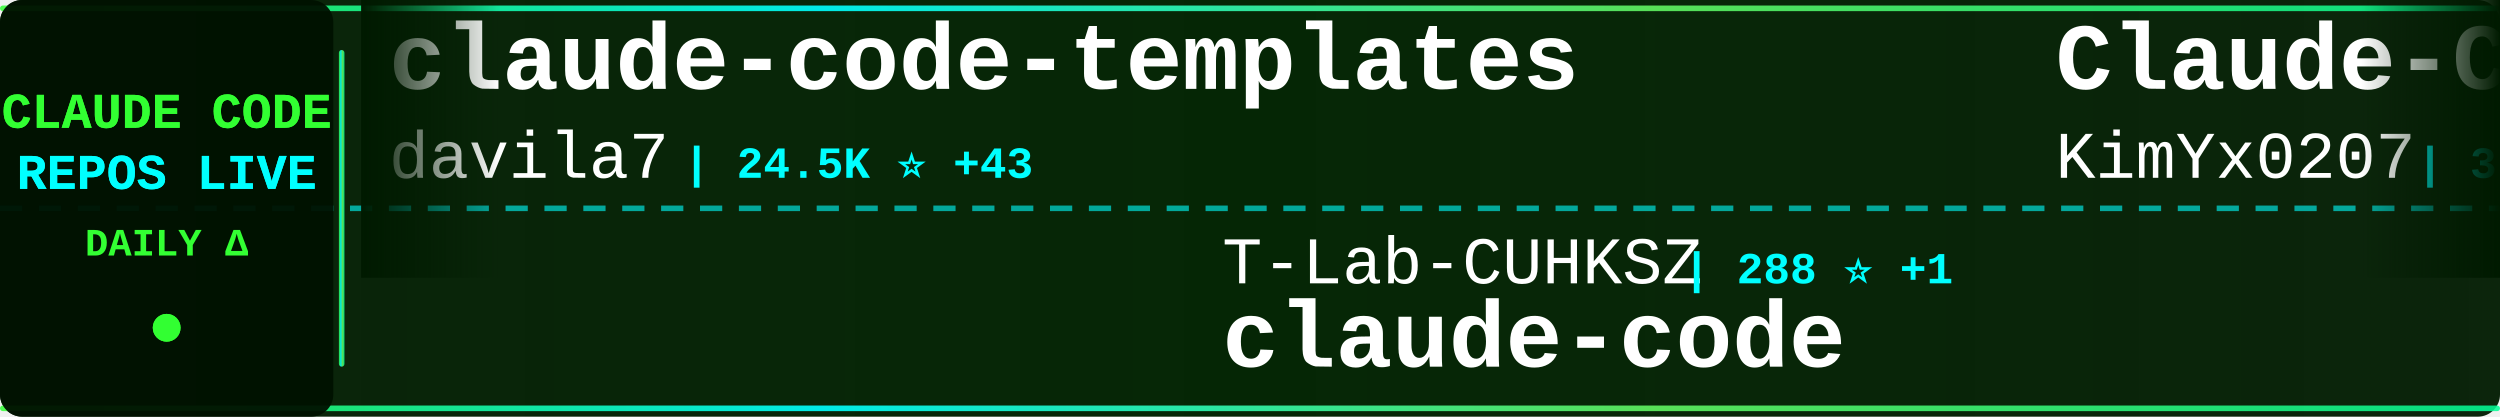
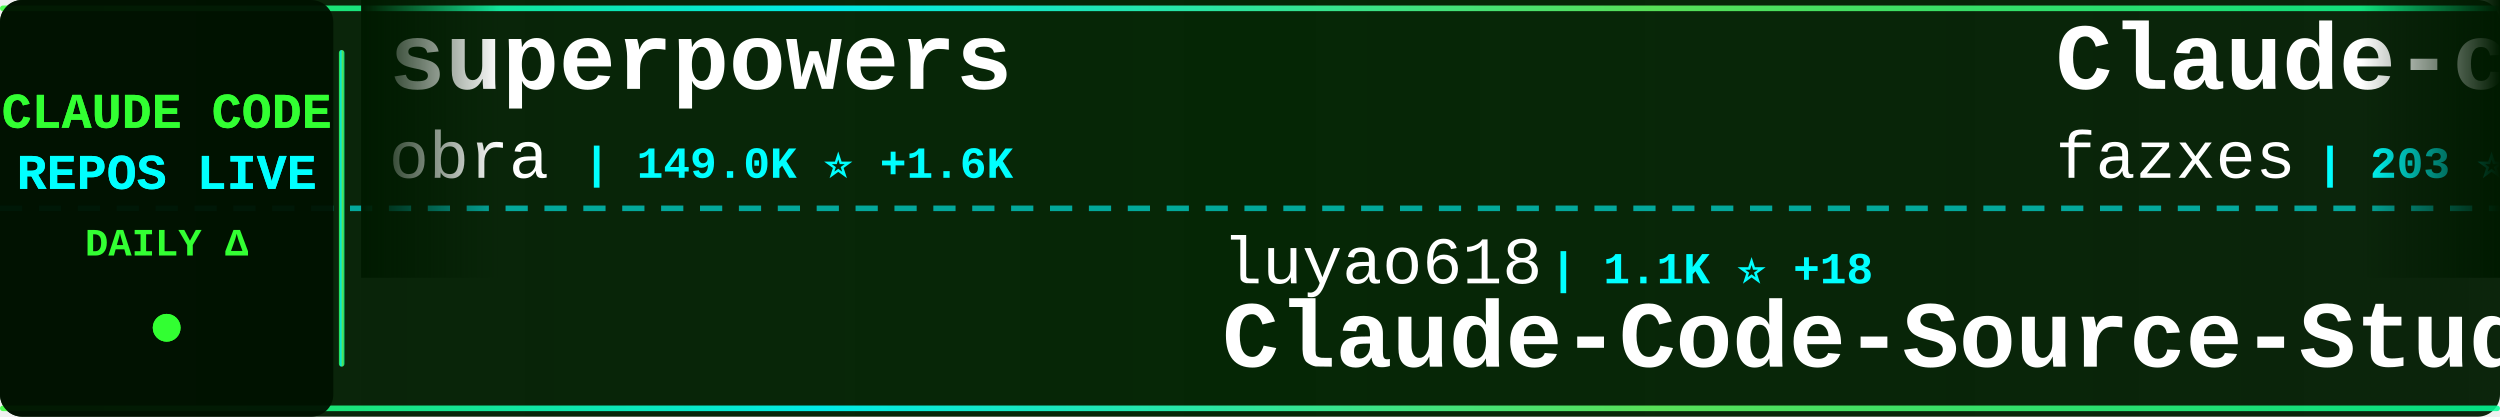
<svg xmlns="http://www.w3.org/2000/svg" width="900" height="150">
  <defs>
    <linearGradient id="tickerBg" x1="0%" y1="0%" x2="100%" y2="0%">
      <stop offset="0%" style="stop-color:#001a00;stop-opacity:0.95" />
      <stop offset="50%" style="stop-color:#002200;stop-opacity:0.98" />
      <stop offset="100%" style="stop-color:#001a00;stop-opacity:0.95" />
    </linearGradient>
    <linearGradient id="borderGrad" x1="0%" y1="0%" x2="100%" y2="0%">
      <stop offset="0%" style="stop-color:#33ff33;stop-opacity:0.85">
        <animate attributeName="stop-opacity" values="0.85;1;0.85" dur="2s" repeatCount="indefinite" />
      </stop>
      <stop offset="33%" style="stop-color:#00ffff;stop-opacity:0.9">
        <animate attributeName="stop-opacity" values="0.9;1;0.9" dur="2.2s" repeatCount="indefinite" />
      </stop>
      <stop offset="66%" style="stop-color:#66ff66;stop-opacity:0.85">
        <animate attributeName="stop-opacity" values="0.85;1;0.85" dur="1.8s" repeatCount="indefinite" />
      </stop>
      <stop offset="100%" style="stop-color:#00ff99;stop-opacity:0.85">
        <animate attributeName="stop-opacity" values="0.85;1;0.85" dur="2s" repeatCount="indefinite" />
      </stop>
    </linearGradient>
    <filter id="textGlow">
      <feGaussianBlur stdDeviation="0.1" result="coloredBlur" />
      <feMerge>
        <feMergeNode in="coloredBlur" />
        <feMergeNode in="SourceGraphic" />
      </feMerge>
    </filter>
    <filter id="metricGlow">
      <feGaussianBlur stdDeviation="0.2" result="coloredBlur" />
      <feMerge>
        <feMergeNode in="coloredBlur" />
        <feMergeNode in="SourceGraphic" />
      </feMerge>
    </filter>
    <linearGradient id="leftFade" x1="0%" y1="0%" x2="100%" y2="0%">
      <stop offset="0%" style="stop-color:#001a00;stop-opacity:1" />
      <stop offset="100%" style="stop-color:#001a00;stop-opacity:0" />
    </linearGradient>
    <linearGradient id="rightFade" x1="0%" y1="0%" x2="100%" y2="0%">
      <stop offset="0%" style="stop-color:#001a00;stop-opacity:0" />
      <stop offset="100%" style="stop-color:#001a00;stop-opacity:1" />
    </linearGradient>
  </defs>
  <rect width="900" height="150" fill="url(#tickerBg)" rx="8" />
  <rect x="0" y="2" width="900" height="2" fill="url(#borderGrad)" rx="1" />
  <rect x="0" y="146" width="900" height="2" fill="url(#borderGrad)" rx="1" />
  <line x1="0" y1="75" x2="900" y2="75" stroke="#00ffff" stroke-width="2" stroke-dasharray="8 6" opacity="0.6" />
  <rect x="0" y="0" width="120" height="150" fill="#001100" opacity="0.95" rx="8" />
  <text x="60" y="46" font-family="'Courier New', monospace" font-size="18" font-weight="bold" fill="#33ff33" text-anchor="middle" filter="url(#textGlow)">
    CLAUDE CODE
  </text>
  <text x="60" y="68" font-family="'Courier New', monospace" font-size="18" font-weight="bold" fill="#00ffff" text-anchor="middle" filter="url(#textGlow)">
    REPOS LIVE
  </text>
  <text x="60" y="92" font-family="'Courier New', monospace" font-size="14" font-weight="bold" fill="#33ff33" text-anchor="middle">
    DAILY Δ
  </text>
  <circle cx="60" cy="118" r="5" fill="#33ff33" filter="url(#metricGlow)">
    <animate attributeName="r" values="4;6;4" dur="1.5s" repeatCount="indefinite" />
    <animate attributeName="opacity" values="0.6;1;0.6" dur="1.5s" repeatCount="indefinite" />
  </circle>
  <rect x="122" y="18" width="2" height="114" fill="url(#borderGrad)" rx="1" />
  <clipPath id="tickerClip">
    <rect x="130" y="0" width="770" height="150" />
  </clipPath>
  <g clip-path="url(#tickerClip)">
    <g id="tickerItems">
      <animateTransform attributeName="transform" attributeType="XML" type="translate" from="0 0" to="-3000 0" dur="54s" repeatCount="indefinite" />
      <g transform="translate(0, 0)">
-         <text x="140" y="32" font-family="'Courier New', monospace" font-size="34" font-weight="bold" fill="#ffffff">claude-code-templates</text>
-         <text x="140" y="64" font-family="'Courier New', monospace" font-size="24" font-weight="normal" fill="#ffffff" opacity="1.0">davila7</text>
-         <text x="246" y="64" font-family="'Courier New', monospace" font-size="16" font-weight="bold" fill="#00ffff"> | 24.5K ⭐ +43</text>
+         <text x="140" y="32" font-family="'Courier New', monospace" font-size="34" font-weight="bold" fill="#ffffff">superpowers</text>
+         <text x="140" y="64" font-family="'Courier New', monospace" font-size="24" font-weight="normal" fill="#ffffff" opacity="1.0">obra</text>
+         <text x="210" y="64" font-family="'Courier New', monospace" font-size="16" font-weight="bold" fill="#00ffff"> | 149.0K ⭐ +1.6K</text>
      </g>
      <g transform="translate(300, 0)">
-         <text x="140" y="102" font-family="'Courier New', monospace" font-size="24" font-weight="normal" fill="#ffffff" opacity="1.0">T-Lab-CUHKSZ</text>
-         <text x="306" y="102" font-family="'Courier New', monospace" font-size="16" font-weight="bold" fill="#00ffff"> | 288 ⭐ +1</text>
-         <text x="140" y="132" font-family="'Courier New', monospace" font-size="34" font-weight="bold" fill="#ffffff">claude-code</text>
+         <text x="140" y="102" font-family="'Courier New', monospace" font-size="24" font-weight="normal" fill="#ffffff" opacity="1.0">luyao618</text>
+         <text x="258" y="102" font-family="'Courier New', monospace" font-size="16" font-weight="bold" fill="#00ffff"> | 1.1K ⭐ +18</text>
+         <text x="140" y="132" font-family="'Courier New', monospace" font-size="34" font-weight="bold" fill="#ffffff">Claude-Code-Source-Study</text>
      </g>
      <g transform="translate(600, 0)">
-         <text x="140" y="32" font-family="'Courier New', monospace" font-size="34" font-weight="bold" fill="#ffffff">Claude-Code-x-OpenClaw-G...</text>
-         <text x="140" y="64" font-family="'Courier New', monospace" font-size="24" font-weight="normal" fill="#ffffff" opacity="1.0">KimYx0207</text>
-         <text x="270" y="64" font-family="'Courier New', monospace" font-size="16" font-weight="bold" fill="#00ffff"> | 3.2K ⭐ +35</text>
+         <text x="140" y="32" font-family="'Courier New', monospace" font-size="34" font-weight="bold" fill="#ffffff">Claude-code</text>
+         <text x="140" y="64" font-family="'Courier New', monospace" font-size="24" font-weight="normal" fill="#ffffff" opacity="1.0">fazxes</text>
+         <text x="234" y="64" font-family="'Courier New', monospace" font-size="16" font-weight="bold" fill="#00ffff"> | 203 ⭐ +2</text>
      </g>
      <g transform="translate(900, 0)">
-         <text x="140" y="102" font-family="'Courier New', monospace" font-size="24" font-weight="normal" fill="#ffffff" opacity="1.0">disler</text>
-         <text x="234" y="102" font-family="'Courier New', monospace" font-size="16" font-weight="bold" fill="#00ffff"> | 3.5K ⭐ +3</text>
-         <text x="140" y="132" font-family="'Courier New', monospace" font-size="34" font-weight="bold" fill="#ffffff">claude-code-hooks-master...</text>
+         <text x="140" y="102" font-family="'Courier New', monospace" font-size="24" font-weight="normal" fill="#ffffff" opacity="1.0">wanshuiyin</text>
+         <text x="282" y="102" font-family="'Courier New', monospace" font-size="16" font-weight="bold" fill="#00ffff"> | 6.4K ⭐ +185</text>
+         <text x="140" y="132" font-family="'Courier New', monospace" font-size="34" font-weight="bold" fill="#ffffff">Auto-claude-code-researc...</text>
      </g>
      <g transform="translate(1200, 0)">
-         <text x="140" y="32" font-family="'Courier New', monospace" font-size="34" font-weight="bold" fill="#ffffff">ralph-claude-code</text>
-         <text x="140" y="64" font-family="'Courier New', monospace" font-size="24" font-weight="normal" fill="#ffffff" opacity="1.0">frankbria</text>
-         <text x="270" y="64" font-family="'Courier New', monospace" font-size="16" font-weight="bold" fill="#00ffff"> | 8.6K ⭐ +20</text>
+         <text x="140" y="32" font-family="'Courier New', monospace" font-size="34" font-weight="bold" fill="#ffffff">ClaudeCodeAgents</text>
+         <text x="140" y="64" font-family="'Courier New', monospace" font-size="24" font-weight="normal" fill="#ffffff" opacity="1.0">darcyegb</text>
+         <text x="258" y="64" font-family="'Courier New', monospace" font-size="16" font-weight="bold" fill="#00ffff"> | 654 ⭐ +2</text>
      </g>
      <g transform="translate(1500, 0)">
-         <text x="140" y="102" font-family="'Courier New', monospace" font-size="24" font-weight="normal" fill="#ffffff" opacity="1.0">Pimzino</text>
-         <text x="246" y="102" font-family="'Courier New', monospace" font-size="16" font-weight="bold" fill="#00ffff"> | 3.6K ⭐ +1</text>
-         <text x="140" y="132" font-family="'Courier New', monospace" font-size="34" font-weight="bold" fill="#ffffff">claude-code-spec-workflo...</text>
+         <text x="140" y="102" font-family="'Courier New', monospace" font-size="24" font-weight="normal" fill="#ffffff" opacity="1.0">alejandrobalderas</text>
+         <text x="366" y="102" font-family="'Courier New', monospace" font-size="16" font-weight="bold" fill="#00ffff"> | 1.3K ⭐ +205</text>
+         <text x="140" y="132" font-family="'Courier New', monospace" font-size="34" font-weight="bold" fill="#ffffff">claude-code-from-source</text>
      </g>
      <g transform="translate(1800, 0)">
-         <text x="140" y="32" font-family="'Courier New', monospace" font-size="34" font-weight="bold" fill="#ffffff">claude-code-source</text>
-         <text x="140" y="64" font-family="'Courier New', monospace" font-size="24" font-weight="normal" fill="#ffffff" opacity="1.0">JrCx7scC</text>
-         <text x="258" y="64" font-family="'Courier New', monospace" font-size="16" font-weight="bold" fill="#00ffff"> | 334 ⭐ +1</text>
+         <text x="140" y="32" font-family="'Courier New', monospace" font-size="34" font-weight="bold" fill="#ffffff">claude-code-sourcemap</text>
+         <text x="140" y="64" font-family="'Courier New', monospace" font-size="24" font-weight="normal" fill="#ffffff" opacity="1.0">Hyper66666</text>
+         <text x="282" y="64" font-family="'Courier New', monospace" font-size="16" font-weight="bold" fill="#00ffff"> | 206 ⭐ +2</text>
      </g>
      <g transform="translate(2100, 0)">
-         <text x="140" y="102" font-family="'Courier New', monospace" font-size="24" font-weight="normal" fill="#ffffff" opacity="1.0">fuergaosi233</text>
-         <text x="306" y="102" font-family="'Courier New', monospace" font-size="16" font-weight="bold" fill="#00ffff"> | 2.4K ⭐ +9</text>
-         <text x="140" y="132" font-family="'Courier New', monospace" font-size="34" font-weight="bold" fill="#ffffff">claude-code-proxy</text>
+         <text x="140" y="102" font-family="'Courier New', monospace" font-size="24" font-weight="normal" fill="#ffffff" opacity="1.0">AprilNEA</text>
+         <text x="258" y="102" font-family="'Courier New', monospace" font-size="16" font-weight="bold" fill="#00ffff"> | 370 ⭐</text>
+         <text x="140" y="132" font-family="'Courier New', monospace" font-size="34" font-weight="bold" fill="#ffffff">claude-code-source</text>
      </g>
      <g transform="translate(2400, 0)">
-         <text x="140" y="32" font-family="'Courier New', monospace" font-size="34" font-weight="bold" fill="#ffffff">nanoclaw</text>
-         <text x="140" y="64" font-family="'Courier New', monospace" font-size="24" font-weight="normal" fill="#ffffff" opacity="1.0">qwibitai</text>
-         <text x="258" y="64" font-family="'Courier New', monospace" font-size="16" font-weight="bold" fill="#00ffff"> | 27.2K ⭐ +52</text>
+         <text x="140" y="32" font-family="'Courier New', monospace" font-size="34" font-weight="bold" fill="#ffffff">claude-code-workflows</text>
+         <text x="140" y="64" font-family="'Courier New', monospace" font-size="24" font-weight="normal" fill="#ffffff" opacity="1.0">OneRedOak</text>
+         <text x="270" y="64" font-family="'Courier New', monospace" font-size="16" font-weight="bold" fill="#00ffff"> | 3.8K ⭐ +2</text>
      </g>
      <g transform="translate(2700, 0)">
-         <text x="140" y="102" font-family="'Courier New', monospace" font-size="24" font-weight="normal" fill="#ffffff" opacity="1.0">ponponon</text>
-         <text x="258" y="102" font-family="'Courier New', monospace" font-size="16" font-weight="bold" fill="#00ffff"> | 2.1K ⭐ +9</text>
-         <text x="140" y="132" font-family="'Courier New', monospace" font-size="34" font-weight="bold" fill="#ffffff">claude_code_src</text>
+         <text x="140" y="102" font-family="'Courier New', monospace" font-size="24" font-weight="normal" fill="#ffffff" opacity="1.0">FlorianBruniaux</text>
+         <text x="342" y="102" font-family="'Courier New', monospace" font-size="16" font-weight="bold" fill="#00ffff"> | 3.2K ⭐ +57</text>
+         <text x="140" y="132" font-family="'Courier New', monospace" font-size="34" font-weight="bold" fill="#ffffff">claude-code-ultimate-gui...</text>
      </g>
      <g transform="translate(3000, 0)">
-         <text x="140" y="32" font-family="'Courier New', monospace" font-size="34" font-weight="bold" fill="#ffffff">claude-code-templates</text>
-         <text x="140" y="64" font-family="'Courier New', monospace" font-size="24" font-weight="normal" fill="#ffffff" opacity="1.0">davila7</text>
-         <text x="246" y="64" font-family="'Courier New', monospace" font-size="16" font-weight="bold" fill="#00ffff"> | 24.5K ⭐ +43</text>
+         <text x="140" y="32" font-family="'Courier New', monospace" font-size="34" font-weight="bold" fill="#ffffff">superpowers</text>
+         <text x="140" y="64" font-family="'Courier New', monospace" font-size="24" font-weight="normal" fill="#ffffff" opacity="1.0">obra</text>
+         <text x="210" y="64" font-family="'Courier New', monospace" font-size="16" font-weight="bold" fill="#00ffff"> | 149.0K ⭐ +1.6K</text>
      </g>
      <g transform="translate(3300, 0)">
-         <text x="140" y="102" font-family="'Courier New', monospace" font-size="24" font-weight="normal" fill="#ffffff" opacity="1.0">T-Lab-CUHKSZ</text>
-         <text x="306" y="102" font-family="'Courier New', monospace" font-size="16" font-weight="bold" fill="#00ffff"> | 288 ⭐ +1</text>
-         <text x="140" y="132" font-family="'Courier New', monospace" font-size="34" font-weight="bold" fill="#ffffff">claude-code</text>
+         <text x="140" y="102" font-family="'Courier New', monospace" font-size="24" font-weight="normal" fill="#ffffff" opacity="1.0">luyao618</text>
+         <text x="258" y="102" font-family="'Courier New', monospace" font-size="16" font-weight="bold" fill="#00ffff"> | 1.1K ⭐ +18</text>
+         <text x="140" y="132" font-family="'Courier New', monospace" font-size="34" font-weight="bold" fill="#ffffff">Claude-Code-Source-Study</text>
      </g>
      <g transform="translate(3600, 0)">
-         <text x="140" y="32" font-family="'Courier New', monospace" font-size="34" font-weight="bold" fill="#ffffff">Claude-Code-x-OpenClaw-G...</text>
-         <text x="140" y="64" font-family="'Courier New', monospace" font-size="24" font-weight="normal" fill="#ffffff" opacity="1.0">KimYx0207</text>
-         <text x="270" y="64" font-family="'Courier New', monospace" font-size="16" font-weight="bold" fill="#00ffff"> | 3.2K ⭐ +35</text>
+         <text x="140" y="32" font-family="'Courier New', monospace" font-size="34" font-weight="bold" fill="#ffffff">Claude-code</text>
+         <text x="140" y="64" font-family="'Courier New', monospace" font-size="24" font-weight="normal" fill="#ffffff" opacity="1.0">fazxes</text>
+         <text x="234" y="64" font-family="'Courier New', monospace" font-size="16" font-weight="bold" fill="#00ffff"> | 203 ⭐ +2</text>
      </g>
      <g transform="translate(3900, 0)">
-         <text x="140" y="102" font-family="'Courier New', monospace" font-size="24" font-weight="normal" fill="#ffffff" opacity="1.0">disler</text>
-         <text x="234" y="102" font-family="'Courier New', monospace" font-size="16" font-weight="bold" fill="#00ffff"> | 3.5K ⭐ +3</text>
-         <text x="140" y="132" font-family="'Courier New', monospace" font-size="34" font-weight="bold" fill="#ffffff">claude-code-hooks-master...</text>
+         <text x="140" y="102" font-family="'Courier New', monospace" font-size="24" font-weight="normal" fill="#ffffff" opacity="1.0">wanshuiyin</text>
+         <text x="282" y="102" font-family="'Courier New', monospace" font-size="16" font-weight="bold" fill="#00ffff"> | 6.4K ⭐ +185</text>
+         <text x="140" y="132" font-family="'Courier New', monospace" font-size="34" font-weight="bold" fill="#ffffff">Auto-claude-code-researc...</text>
      </g>
    </g>
  </g>
  <rect x="130" y="0" width="50" height="100" fill="url(#leftFade)" />
  <rect x="850" y="0" width="50" height="100" fill="url(#rightFade)" />
</svg>
